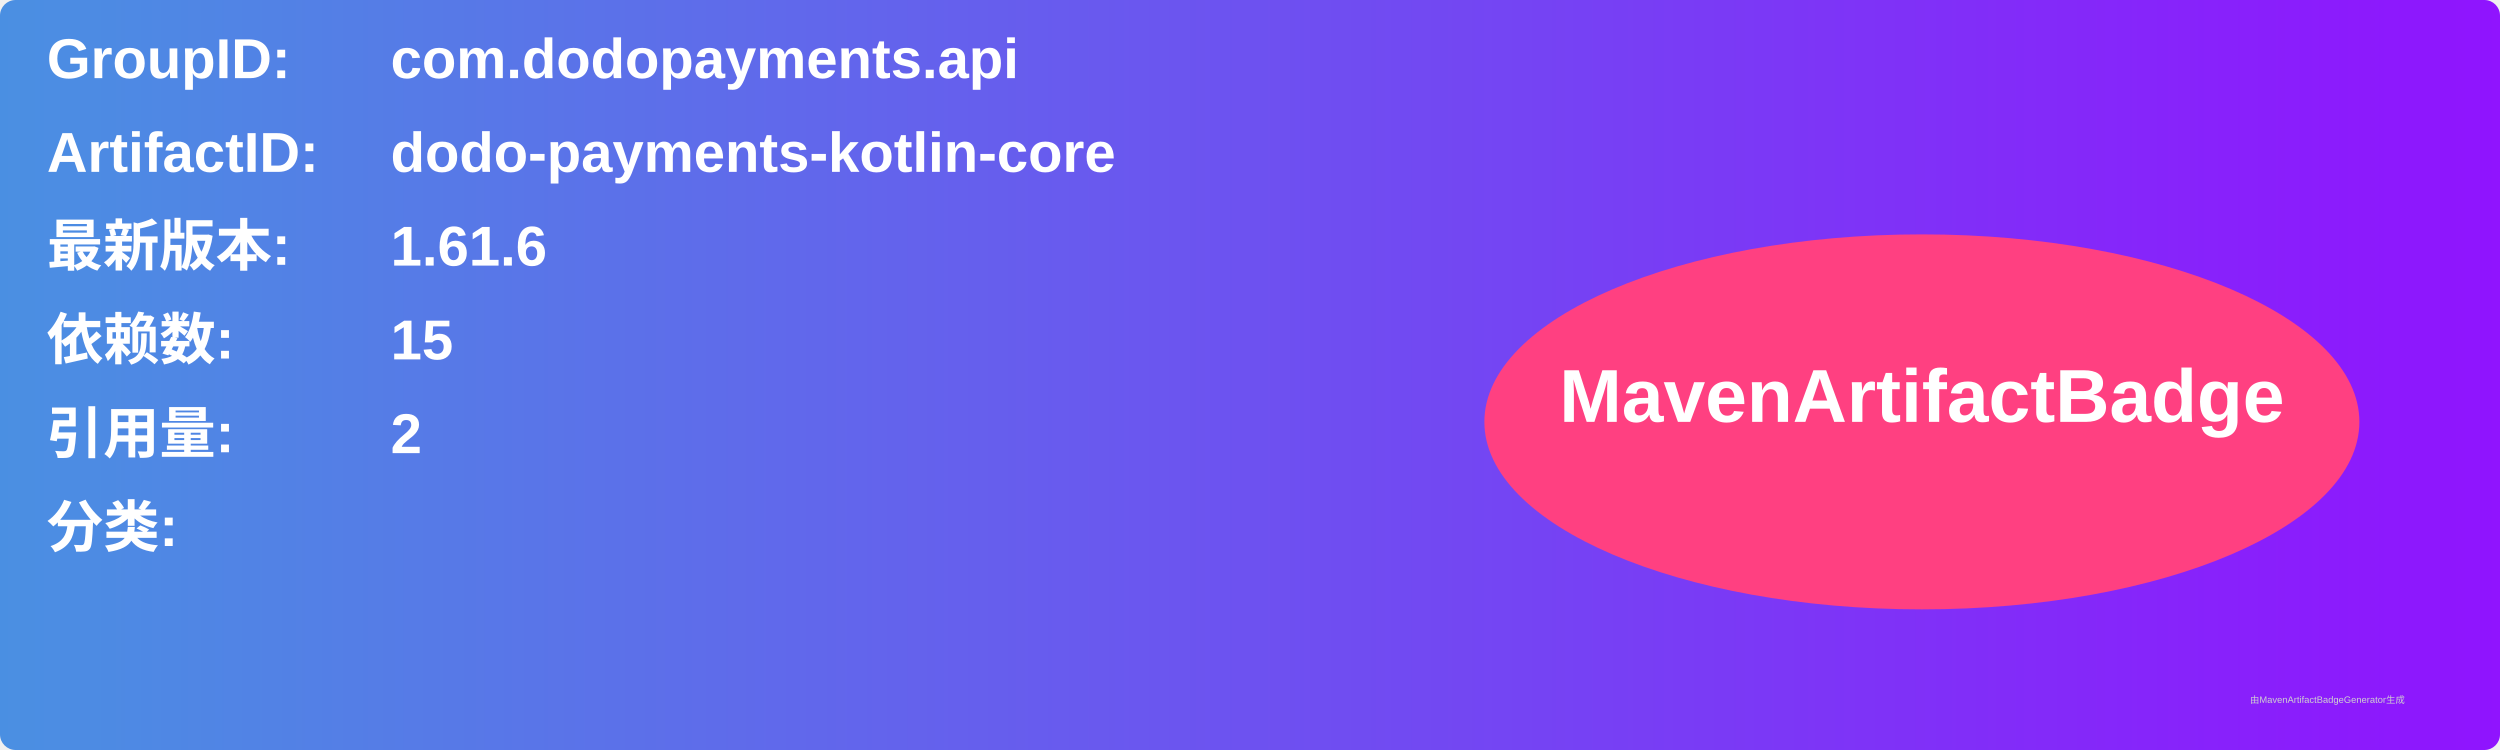
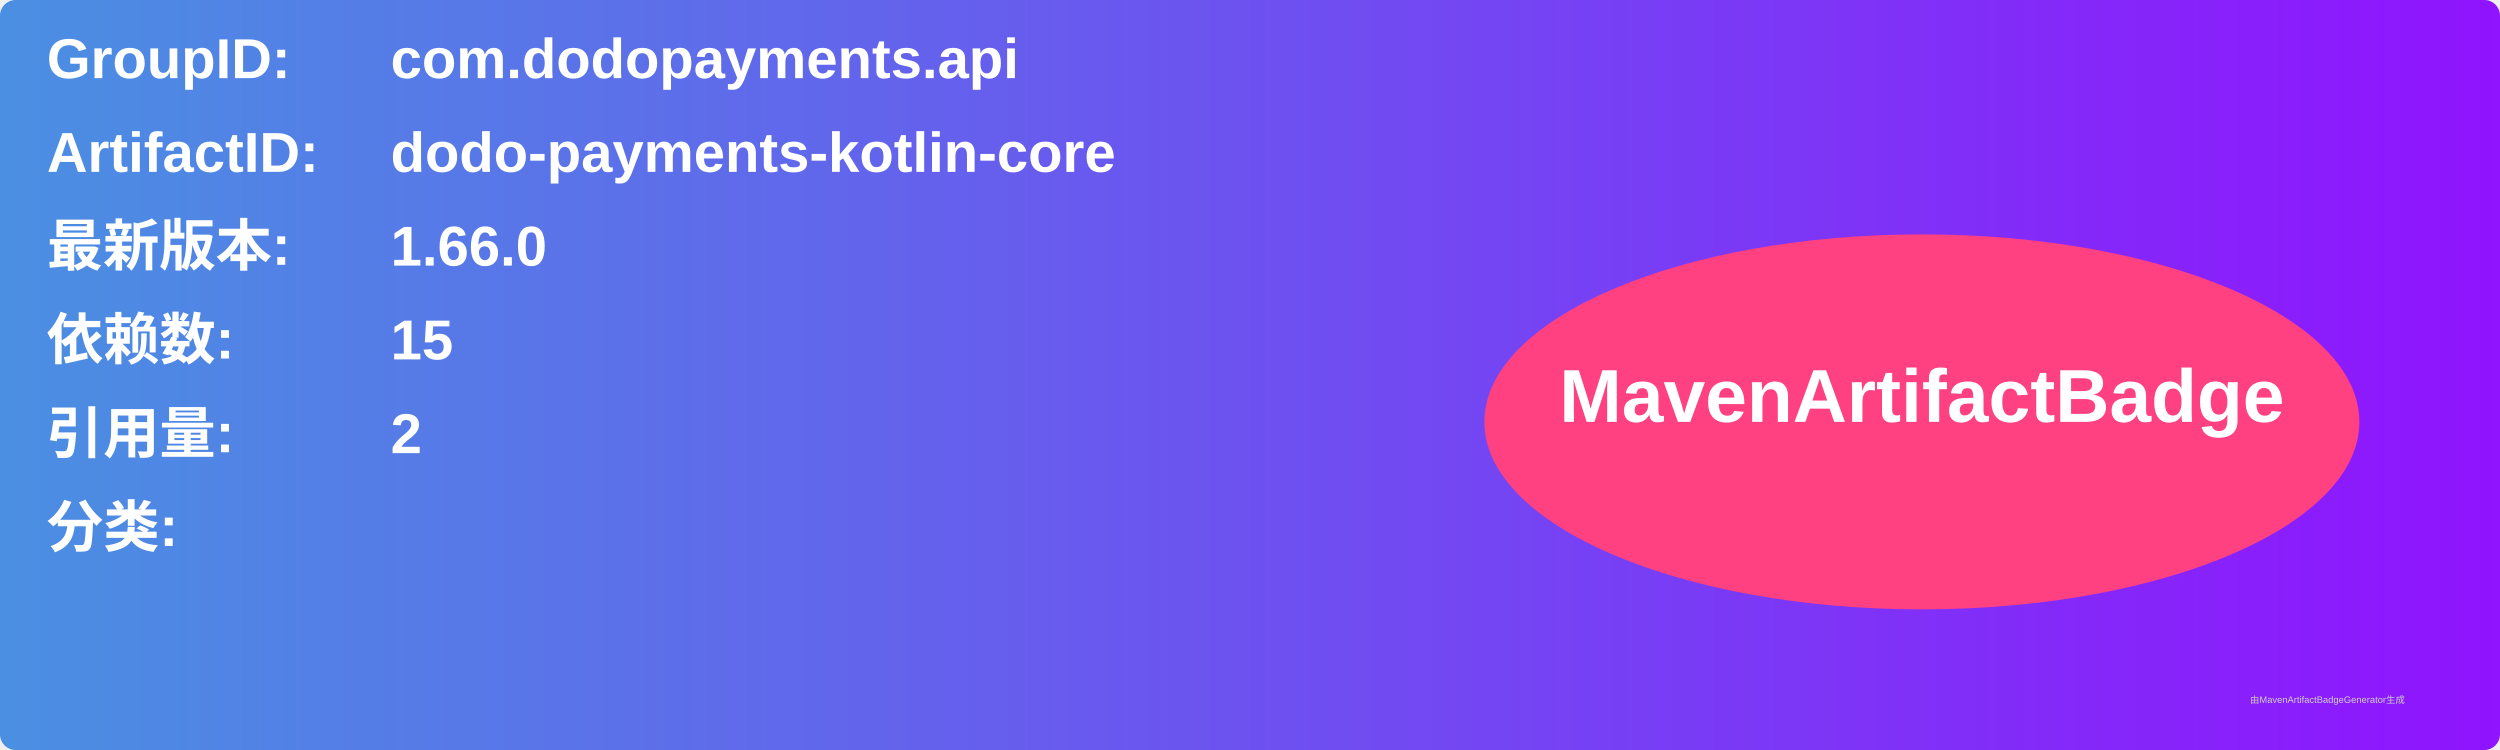
<svg xmlns="http://www.w3.org/2000/svg" width="800" height="240" viewBox="0 0 800 240">
  <linearGradient id="grad" x1="0%" y1="0%" x2="100%" y2="0%">
    <stop offset="0%" stop-color="#4a90e2" />
    <stop offset="100%" stop-color="#9013fe" />
  </linearGradient>
  <rect width="100%" height="100%" rx="5" ry="5" fill="url(#grad)" />
  <g transform="translate(15, 15)">
    <text x="0" y="10" font-family="Arial" font-size="18" fill="white" font-weight="bold" width="260">GroupID:</text>
    <text x="110" y="10" font-family="Arial" font-size="18" fill="white" font-weight="bold" width="460">com.dodopayments.api</text>
    <text x="0" y="40" font-family="Arial" font-size="18" fill="white" font-weight="bold" width="260">ArtifactID:</text>
    <text x="110" y="40" font-family="Arial" font-size="18" fill="white" font-weight="bold" width="460">dodo-payments-kotlin-core</text>
    <text x="0" y="70" font-family="Arial" font-size="18" fill="white" font-weight="bold">最新版本:</text>
    <text x="110" y="70" font-family="Arial" font-size="18" fill="white" font-weight="bold">
-       <tspan font-weight="bold">1.61.6</tspan>
+       <tspan font-weight="bold">1.66.0</tspan>
    </text>
    <text x="0" y="100" font-family="Arial" font-size="18" fill="white" font-weight="bold">依赖数: </text>
    <text x="110" y="100" font-family="Arial" font-size="18" fill="white">
      <tspan font-weight="bold">15</tspan>
    </text>
    <text x="0" y="130" font-family="Arial" font-size="18" fill="white" font-weight="bold">引用量: </text>
    <text x="110" y="130" font-family="Arial" font-size="18" fill="white">
      <tspan font-weight="bold">2</tspan>
    </text>
    <text x="0" y="160" font-family="Arial" font-size="18" fill="white" font-weight="bold">分类:</text>
    <text x="10" y="190" font-family="Arial" font-size="10" fill="white">
      <tspan font-weight="bold" />
    </text>
    <ellipse cx="600" cy="120" rx="140" ry="60" fill="#ff4081" />
    <text x="600" y="120" text-anchor="middle" font-family="Arial" font-size="24" fill="white" font-weight="bold">MavenArtifactBadge</text>
  </g>
  <text x="720" y="225" font-family="Arial" font-size="3" fill="#d0d0d0">由MavenArtifactBadgeGenerator生成</text>
</svg>
